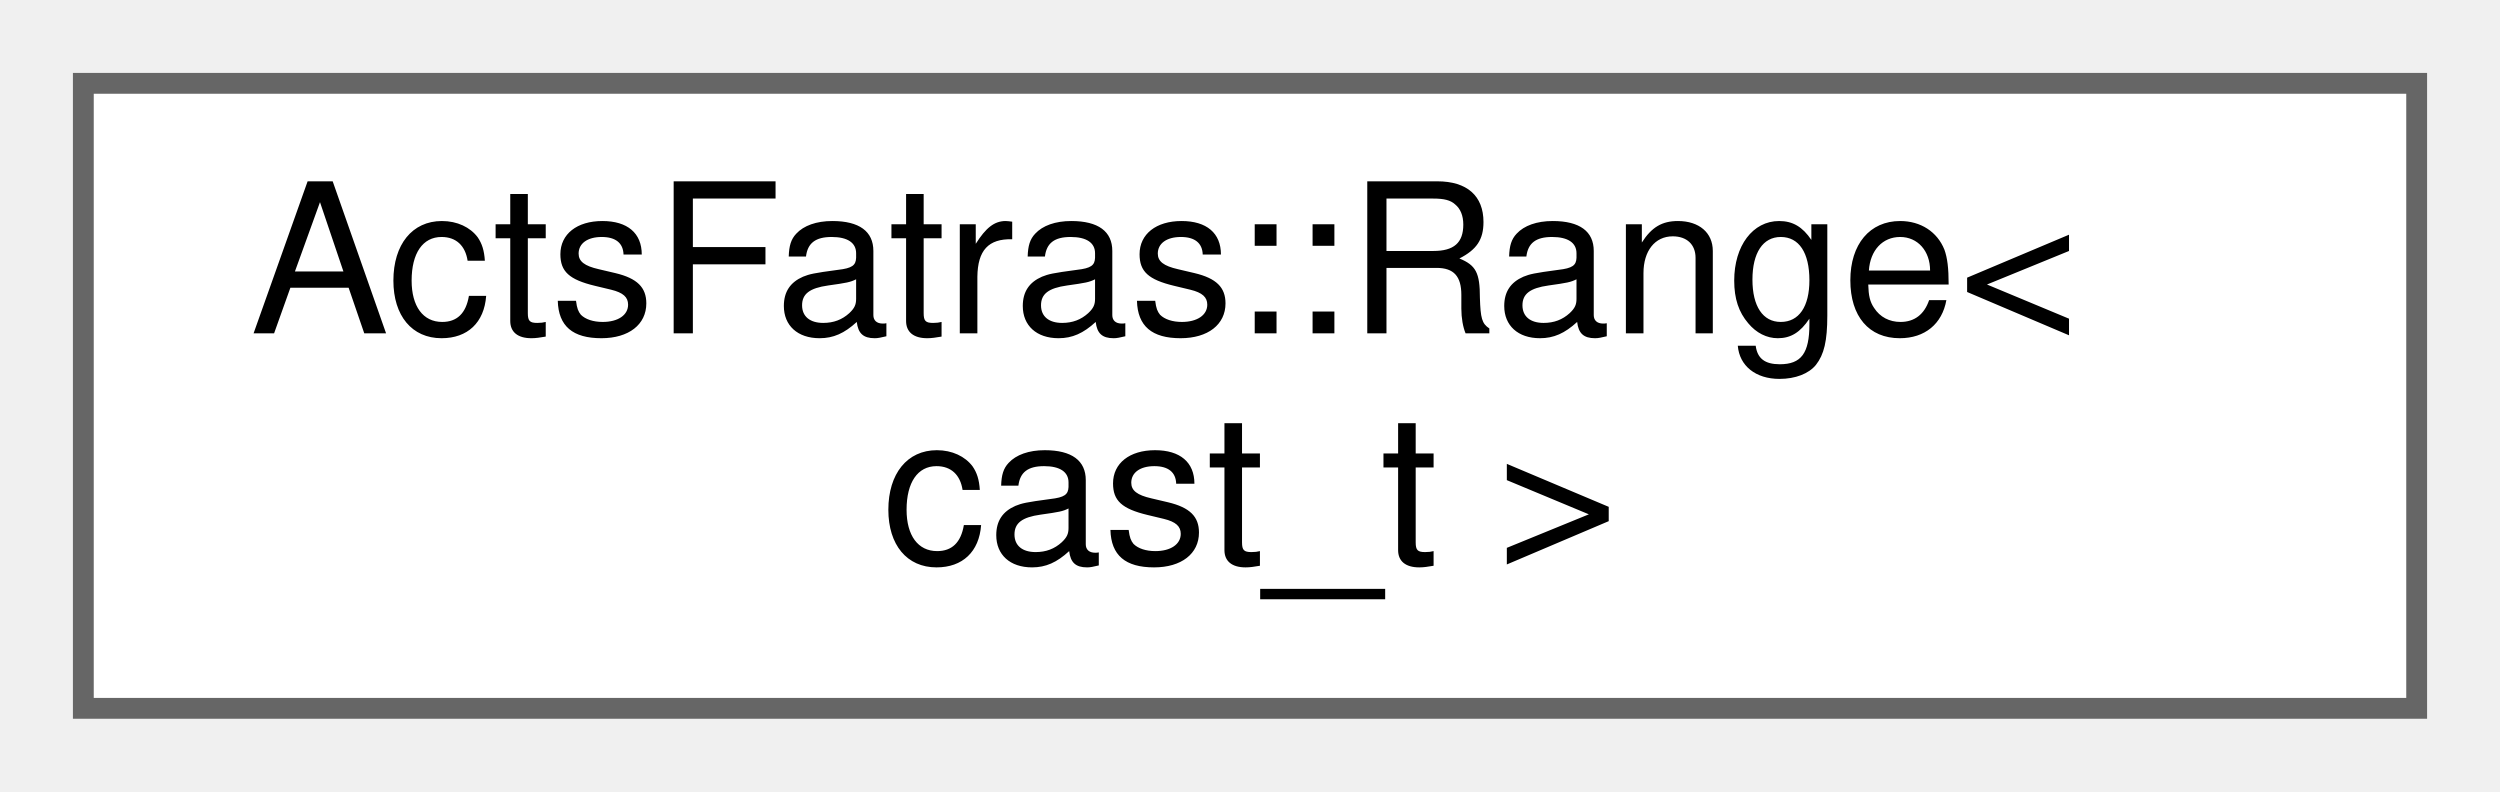
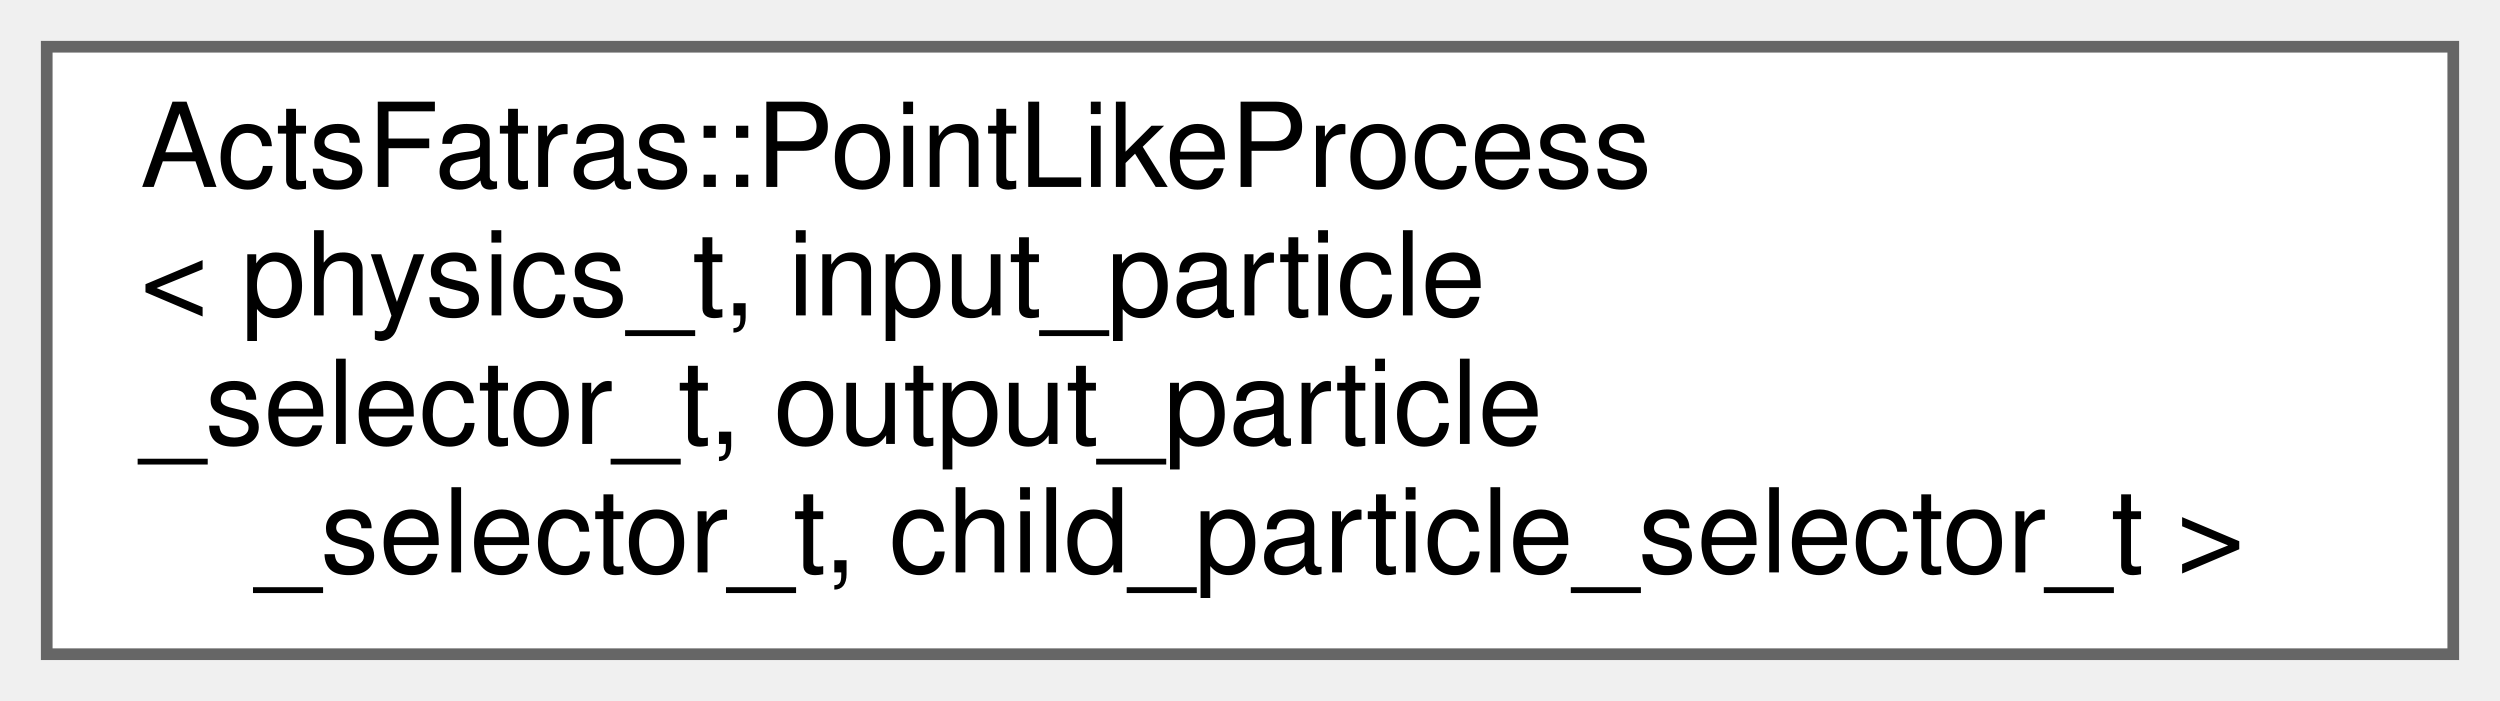
- <svg xmlns="http://www.w3.org/2000/svg" xmlns:xlink="http://www.w3.org/1999/xlink" width="120pt" height="38pt" viewBox="0.00 0.00 120.00 38.00">
-   <g id="graph0" class="graph" transform="scale(1 1) rotate(0) translate(4 34)">
+ <svg xmlns="http://www.w3.org/2000/svg" xmlns:xlink="http://www.w3.org/1999/xlink" width="214pt" height="60pt" viewBox="0.00 0.00 214.00 60.00">
+   <g id="graph0" class="graph" transform="scale(1 1) rotate(0) translate(4 56)">
    <g id="Node000000" class="node">
      <g id="a_Node000000">
-         <a xlink:href="struct_acts_fatras_1_1_range.html" target="_top" xlink:title="Select all objects with an extracted value within the range.">
-           <polygon fill="white" stroke="#666666" points="112,-30 0,-30 0,0 112,0 112,-30" />
-           <text text-anchor="start" x="8" y="-18" font-family="Helvetica,sans-Serif" font-size="10.00">ActsFatras::Range&lt;</text>
-           <text text-anchor="middle" x="56" y="-7" font-family="Helvetica,sans-Serif" font-size="10.00"> cast_t &gt;</text>
+         <a xlink:href="struct_acts_fatras_1_1_point_like_process.html" target="_top" xlink:title="A point like simulation process based on a physics model plus selectors.">
+           <polygon fill="white" stroke="#666666" points="206,-52 0,-52 0,0 206,0 206,-52" />
+           <text text-anchor="start" x="8" y="-40" font-family="Helvetica,sans-Serif" font-size="10.00">ActsFatras::PointLikeProcess</text>
+           <text text-anchor="start" x="8" y="-29" font-family="Helvetica,sans-Serif" font-size="10.00">&lt; physics_t, input_particle</text>
+           <text text-anchor="start" x="8" y="-18" font-family="Helvetica,sans-Serif" font-size="10.00">_selector_t, output_particle</text>
+           <text text-anchor="middle" x="103" y="-7" font-family="Helvetica,sans-Serif" font-size="10.00">_selector_t, child_particle_selector_t &gt;</text>
        </a>
      </g>
    </g>
  </g>
</svg>
